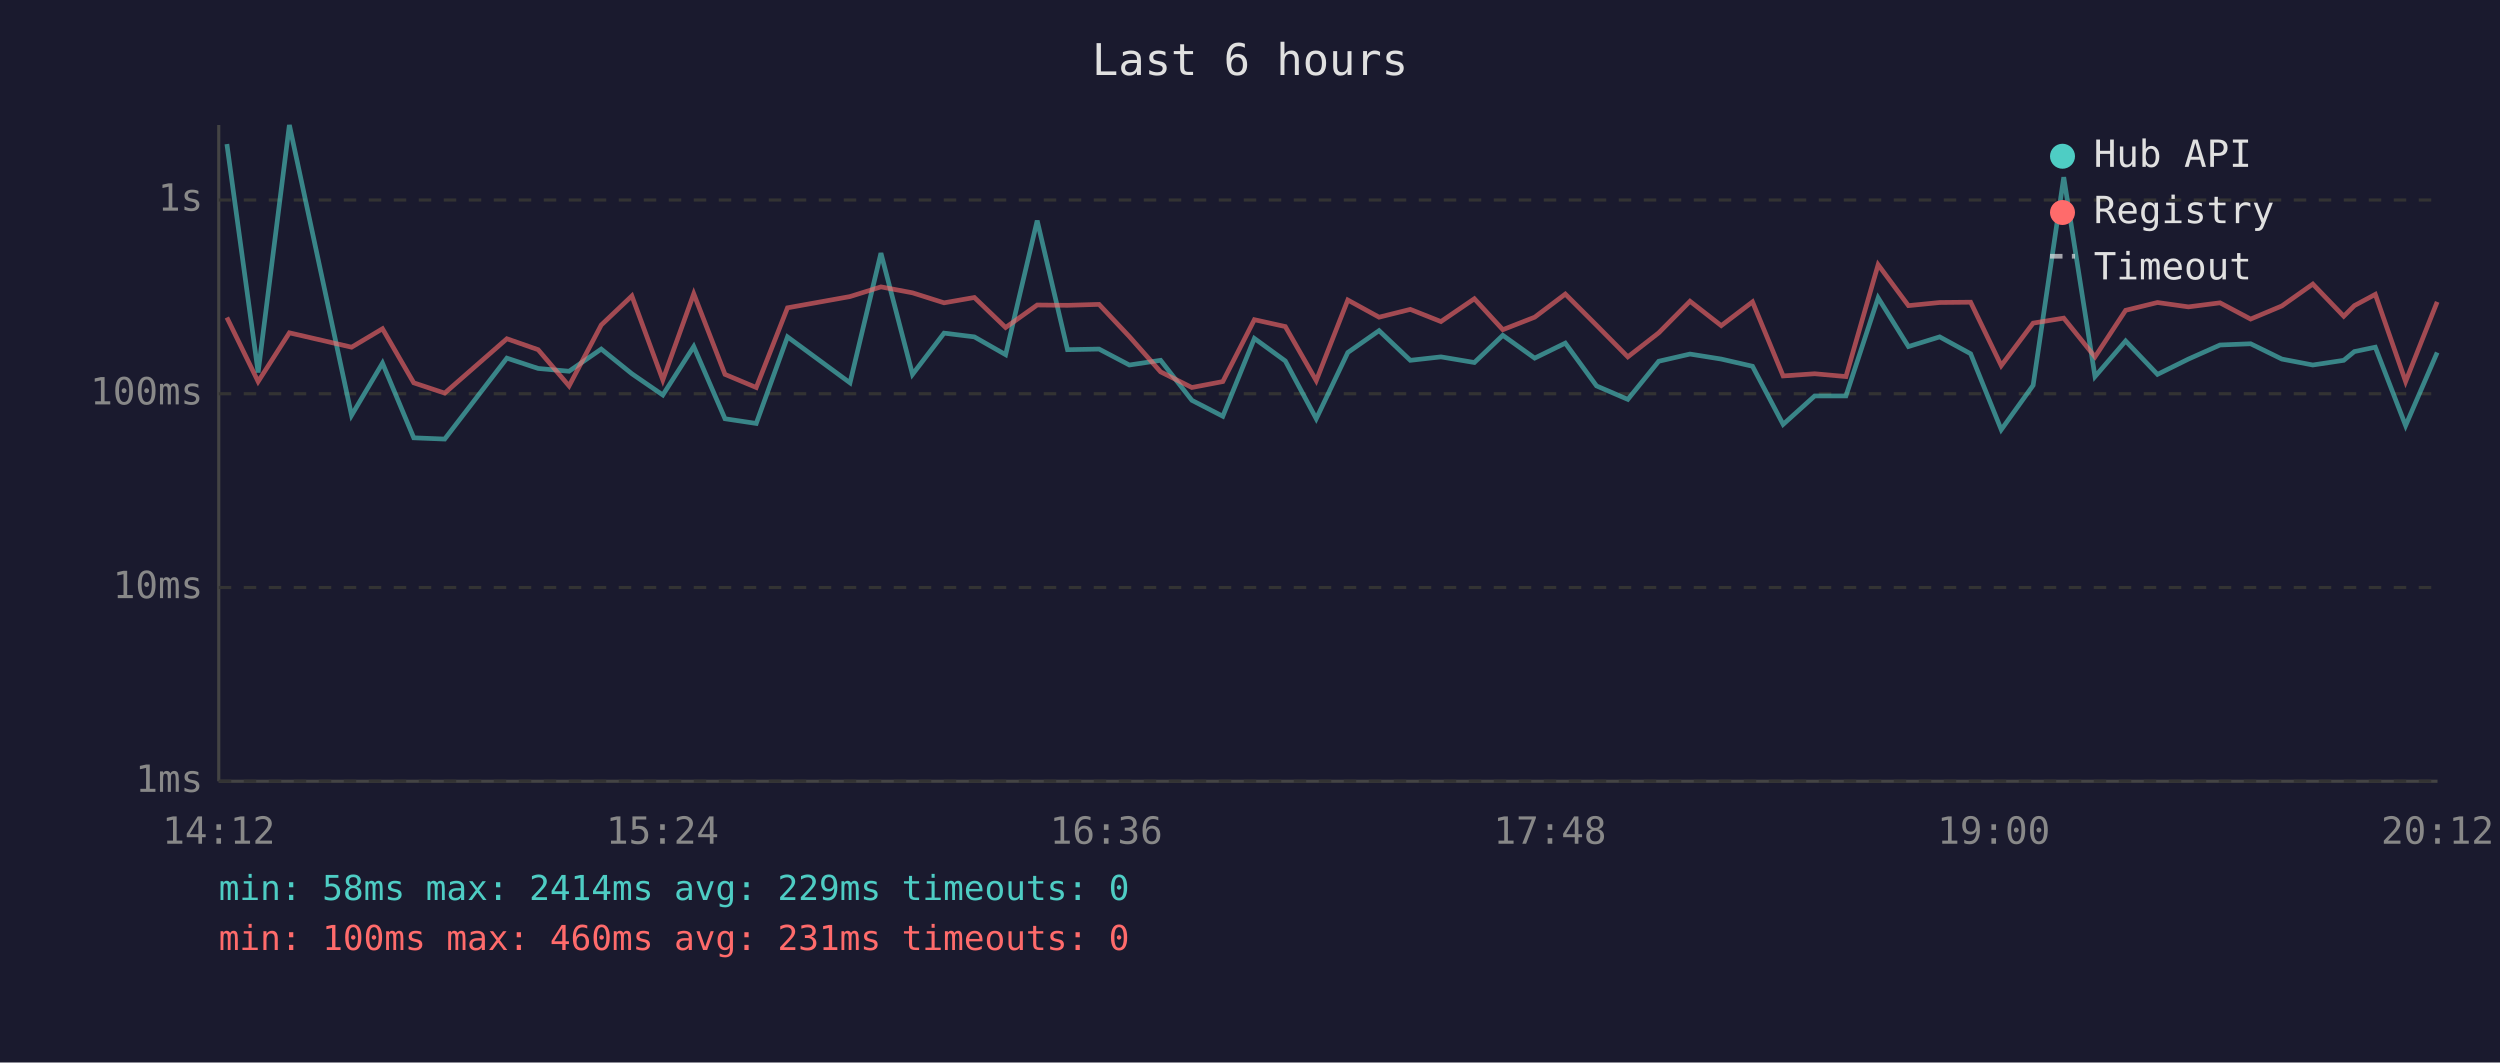
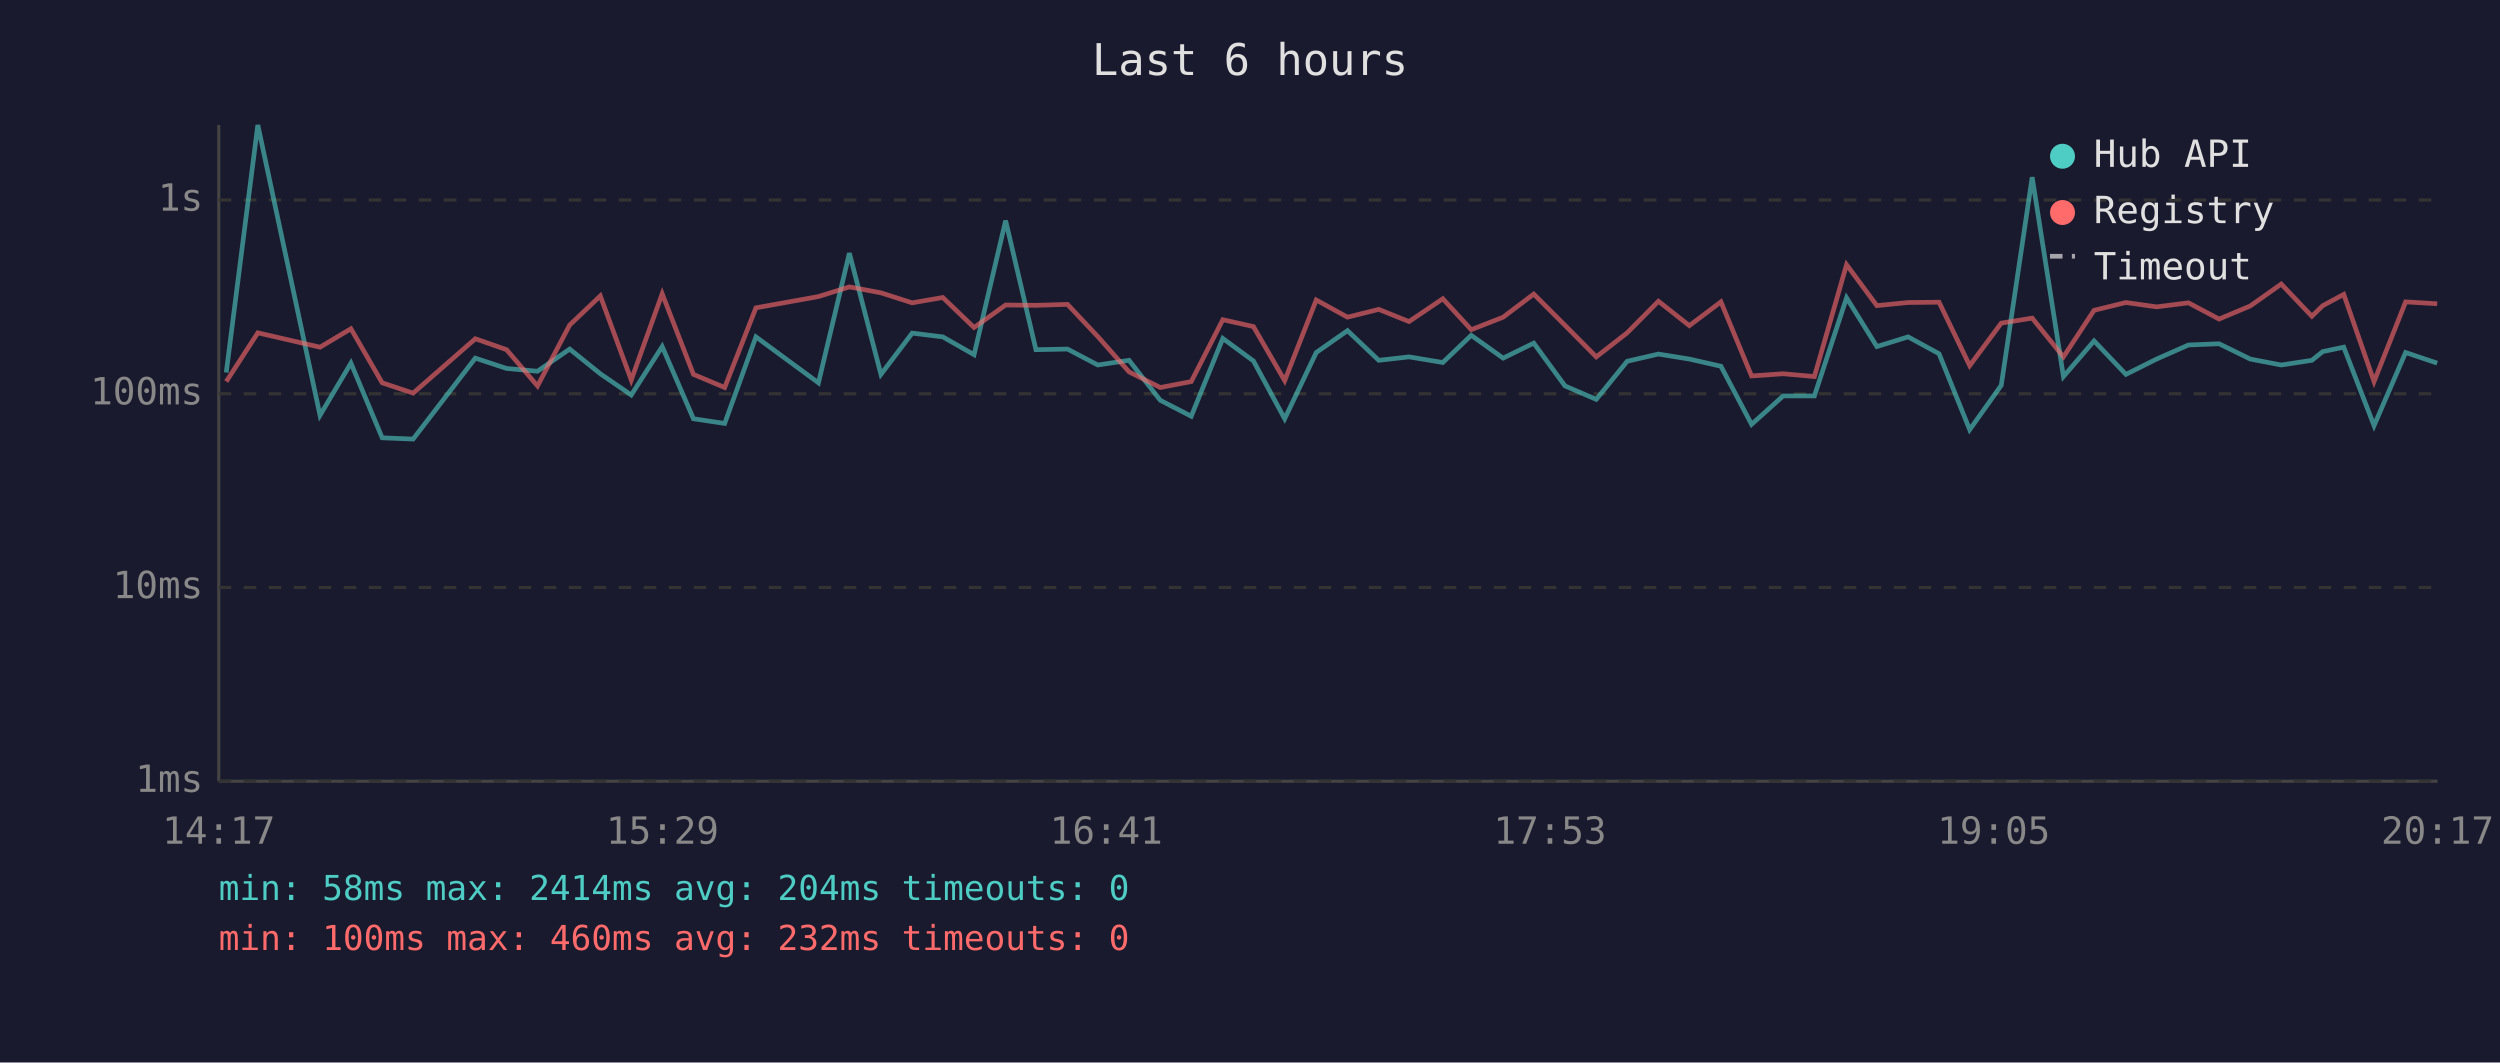
<svg xmlns="http://www.w3.org/2000/svg" viewBox="0 0 800 340" font-family="monospace" font-size="12">
  <rect width="800" height="340" fill="#1a1a2e" />
  <text x="400" y="24" fill="#e0e0e0" font-size="14" text-anchor="middle">Last 6 hours</text>
  <line x1="70" y1="40" x2="70" y2="250" stroke="#444" stroke-width="1" />
  <line x1="70" y1="250" x2="780" y2="250" stroke="#444" stroke-width="1" />
  <line x1="70" y1="250" x2="780" y2="250" stroke="#333" stroke-width="1" stroke-dasharray="4" />
  <text x="65" y="250" fill="#888" text-anchor="end" dominant-baseline="middle">1ms</text>
  <line x1="70" y1="188" x2="780" y2="188" stroke="#333" stroke-width="1" stroke-dasharray="4" />
  <text x="65" y="188" fill="#888" text-anchor="end" dominant-baseline="middle">10ms</text>
  <line x1="70" y1="126" x2="780" y2="126" stroke="#333" stroke-width="1" stroke-dasharray="4" />
  <text x="65" y="126" fill="#888" text-anchor="end" dominant-baseline="middle">100ms</text>
  <line x1="70" y1="64" x2="780" y2="64" stroke="#333" stroke-width="1" stroke-dasharray="4" />
  <text x="65" y="64" fill="#888" text-anchor="end" dominant-baseline="middle">1s</text>
-   <text x="70" y="270" fill="#888" text-anchor="middle">14:12</text>
-   <text x="212" y="270" fill="#888" text-anchor="middle">15:24</text>
-   <text x="354" y="270" fill="#888" text-anchor="middle">16:36</text>
-   <text x="496" y="270" fill="#888" text-anchor="middle">17:48</text>
-   <text x="638" y="270" fill="#888" text-anchor="middle">19:00</text>
-   <text x="780" y="270" fill="#888" text-anchor="middle">20:12</text>
-   <polyline points="72.6,46.1 82.6,119.2 92.6,40.0 112.5,132.9 122.4,116.2 132.4,140.1 142.3,140.5 162.2,114.6 172.2,117.9 182.1,118.8 192.4,111.7 202.2,119.6 212.1,126.4 222.0,110.9 232.0,134.0 242.0,135.5 252.0,107.8 272.0,122.5 281.9,81.0 292.0,119.8 302.1,106.6 311.8,107.8 321.8,113.5 331.9,70.6 341.6,111.9 351.7,111.7 361.4,116.8 371.4,115.3 381.4,128.1 391.3,133.2 401.4,108.3 411.3,115.5 421.2,134.0 431.3,112.8 441.3,105.8 451.3,115.3 461.1,114.2 471.8,116.0 480.9,107.3 491.1,114.6 500.9,109.8 510.9,123.5 520.9,127.8 530.8,115.6 540.8,113.3 550.8,114.9 560.8,117.2 570.6,135.8 580.7,126.7 590.7,126.7 601.0,95.3 610.7,110.9 620.7,107.8 630.6,113.2 640.4,137.5 650.6,123.3 660.4,56.7 670.4,120.5 680.2,109.1 690.4,119.8 700.3,114.9 710.4,110.4 720.2,110.0 730.2,114.9 740.1,116.8 750.0,115.3 753.4,112.5 760.1,111.1 769.8,136.2 779.9,112.8" fill="none" stroke="#4ecdc4" stroke-width="1.5" opacity="0.6" />
-   <polyline points="72.6,101.6 82.6,122.1 92.6,106.5 112.5,111.1 122.4,105.2 132.4,122.5 142.3,125.8 162.2,108.4 172.2,111.9 182.1,123.5 192.4,104.0 202.2,94.7 212.1,121.6 222.0,94.0 232.0,119.8 242.0,124.0 252.0,98.5 272.0,94.9 281.9,91.8 292.0,93.7 302.1,96.9 311.8,95.2 321.8,104.8 331.9,97.6 341.6,97.7 351.7,97.4 361.4,107.7 371.4,119.0 381.4,124.0 391.3,122.1 401.4,102.3 411.3,104.5 421.2,121.8 431.3,96.0 441.3,101.5 451.3,99.0 461.1,102.9 471.8,95.6 480.9,105.5 491.1,101.5 500.9,94.1 510.9,104.1 520.9,114.2 530.8,106.5 540.8,96.4 550.8,104.2 560.8,96.6 570.6,120.3 580.7,119.6 590.7,120.5 601.0,84.7 610.7,97.8 620.7,96.8 630.6,96.7 640.4,117.0 650.6,103.4 660.4,101.8 670.4,114.2 680.2,99.3 690.4,96.8 700.3,98.2 710.4,96.9 720.2,102.1 730.2,97.9 740.1,90.9 750.0,101.2 753.4,97.8 760.1,94.2 769.8,122.1 779.9,96.6" fill="none" stroke="#ff6b6b" stroke-width="1.5" opacity="0.6" />
+   <text x="70" y="270" fill="#888" text-anchor="middle">14:17</text>
+   <text x="212" y="270" fill="#888" text-anchor="middle">15:29</text>
+   <text x="354" y="270" fill="#888" text-anchor="middle">16:41</text>
+   <text x="496" y="270" fill="#888" text-anchor="middle">17:53</text>
+   <text x="638" y="270" fill="#888" text-anchor="middle">19:05</text>
+   <text x="780" y="270" fill="#888" text-anchor="middle">20:17</text>
+   <polyline points="72.4,119.2 82.5,40.0 102.4,132.9 112.3,116.2 122.3,140.1 132.2,140.5 152.1,114.6 162.1,117.9 172.0,118.8 182.3,111.7 192.1,119.6 202.0,126.4 211.9,110.9 221.9,134.0 231.9,135.5 241.9,107.8 261.9,122.5 271.8,81.0 281.9,119.8 291.9,106.6 301.7,107.8 311.7,113.5 321.8,70.6 331.5,111.9 341.6,111.7 351.3,116.8 361.3,115.3 371.3,128.1 381.2,133.2 391.3,108.3 401.1,115.5 411.1,134.0 421.2,112.8 431.2,105.8 441.2,115.3 450.9,114.2 461.7,116.0 470.8,107.3 481.0,114.6 490.8,109.8 500.8,123.5 510.8,127.8 520.7,115.6 530.7,113.3 540.6,114.9 550.7,117.2 560.5,135.8 570.6,126.7 580.6,126.7 590.9,95.3 600.6,110.9 610.6,107.8 620.5,113.2 630.3,137.5 640.4,123.3 650.3,56.7 660.3,120.5 670.1,109.1 680.3,119.8 690.1,114.9 700.3,110.4 710.1,110.0 720.1,114.9 730.0,116.8 739.8,115.3 743.3,112.5 750.0,111.1 759.7,136.2 769.8,112.8 779.9,116.2" fill="none" stroke="#4ecdc4" stroke-width="1.5" opacity="0.6" />
+   <polyline points="72.4,122.1 82.5,106.5 102.4,111.1 112.3,105.2 122.3,122.5 132.2,125.8 152.1,108.4 162.1,111.9 172.0,123.5 182.3,104.0 192.1,94.7 202.0,121.6 211.9,94.0 221.9,119.8 231.9,124.0 241.9,98.5 261.9,94.9 271.8,91.8 281.9,93.7 291.9,96.9 301.7,95.2 311.7,104.8 321.8,97.6 331.5,97.7 341.6,97.4 351.3,107.7 361.3,119.0 371.3,124.0 381.2,122.1 391.3,102.3 401.1,104.5 411.1,121.8 421.2,96.0 431.2,101.5 441.2,99.0 450.9,102.9 461.7,95.6 470.8,105.5 481.0,101.5 490.8,94.1 500.8,104.1 510.8,114.2 520.7,106.5 530.7,96.4 540.6,104.2 550.7,96.6 560.5,120.3 570.6,119.6 580.6,120.5 590.9,84.7 600.6,97.8 610.6,96.8 620.5,96.7 630.3,117.0 640.4,103.4 650.3,101.8 660.3,114.2 670.1,99.3 680.3,96.8 690.1,98.2 700.3,96.9 710.1,102.1 720.1,97.9 730.0,90.9 739.8,101.2 743.3,97.8 750.0,94.2 759.7,122.1 769.8,96.6 779.9,97.2" fill="none" stroke="#ff6b6b" stroke-width="1.5" opacity="0.6" />
  <circle cx="660" cy="50" r="4" fill="#4ecdc4" />
  <text x="670" y="50" fill="#e0e0e0" dominant-baseline="middle">Hub API</text>
  <circle cx="660" cy="68" r="4" fill="#ff6b6b" />
  <text x="670" y="68" fill="#e0e0e0" dominant-baseline="middle">Registry</text>
  <line x1="656" y1="82" x2="664" y2="82" stroke="#e0e0e0" stroke-width="1.5" stroke-dasharray="4,3" opacity="0.7" />
  <text x="670" y="86" fill="#e0e0e0" dominant-baseline="middle">Timeout</text>
-   <text x="70" y="288" fill="#4ecdc4" font-size="11">min: 58ms  max: 2414ms  avg: 229ms  timeouts: 0</text>
-   <text x="70" y="304" fill="#ff6b6b" font-size="11">min: 100ms  max: 460ms  avg: 231ms  timeouts: 0</text>
+   <text x="70" y="288" fill="#4ecdc4" font-size="11">min: 58ms  max: 2414ms  avg: 204ms  timeouts: 0</text>
+   <text x="70" y="304" fill="#ff6b6b" font-size="11">min: 100ms  max: 460ms  avg: 232ms  timeouts: 0</text>
</svg>
